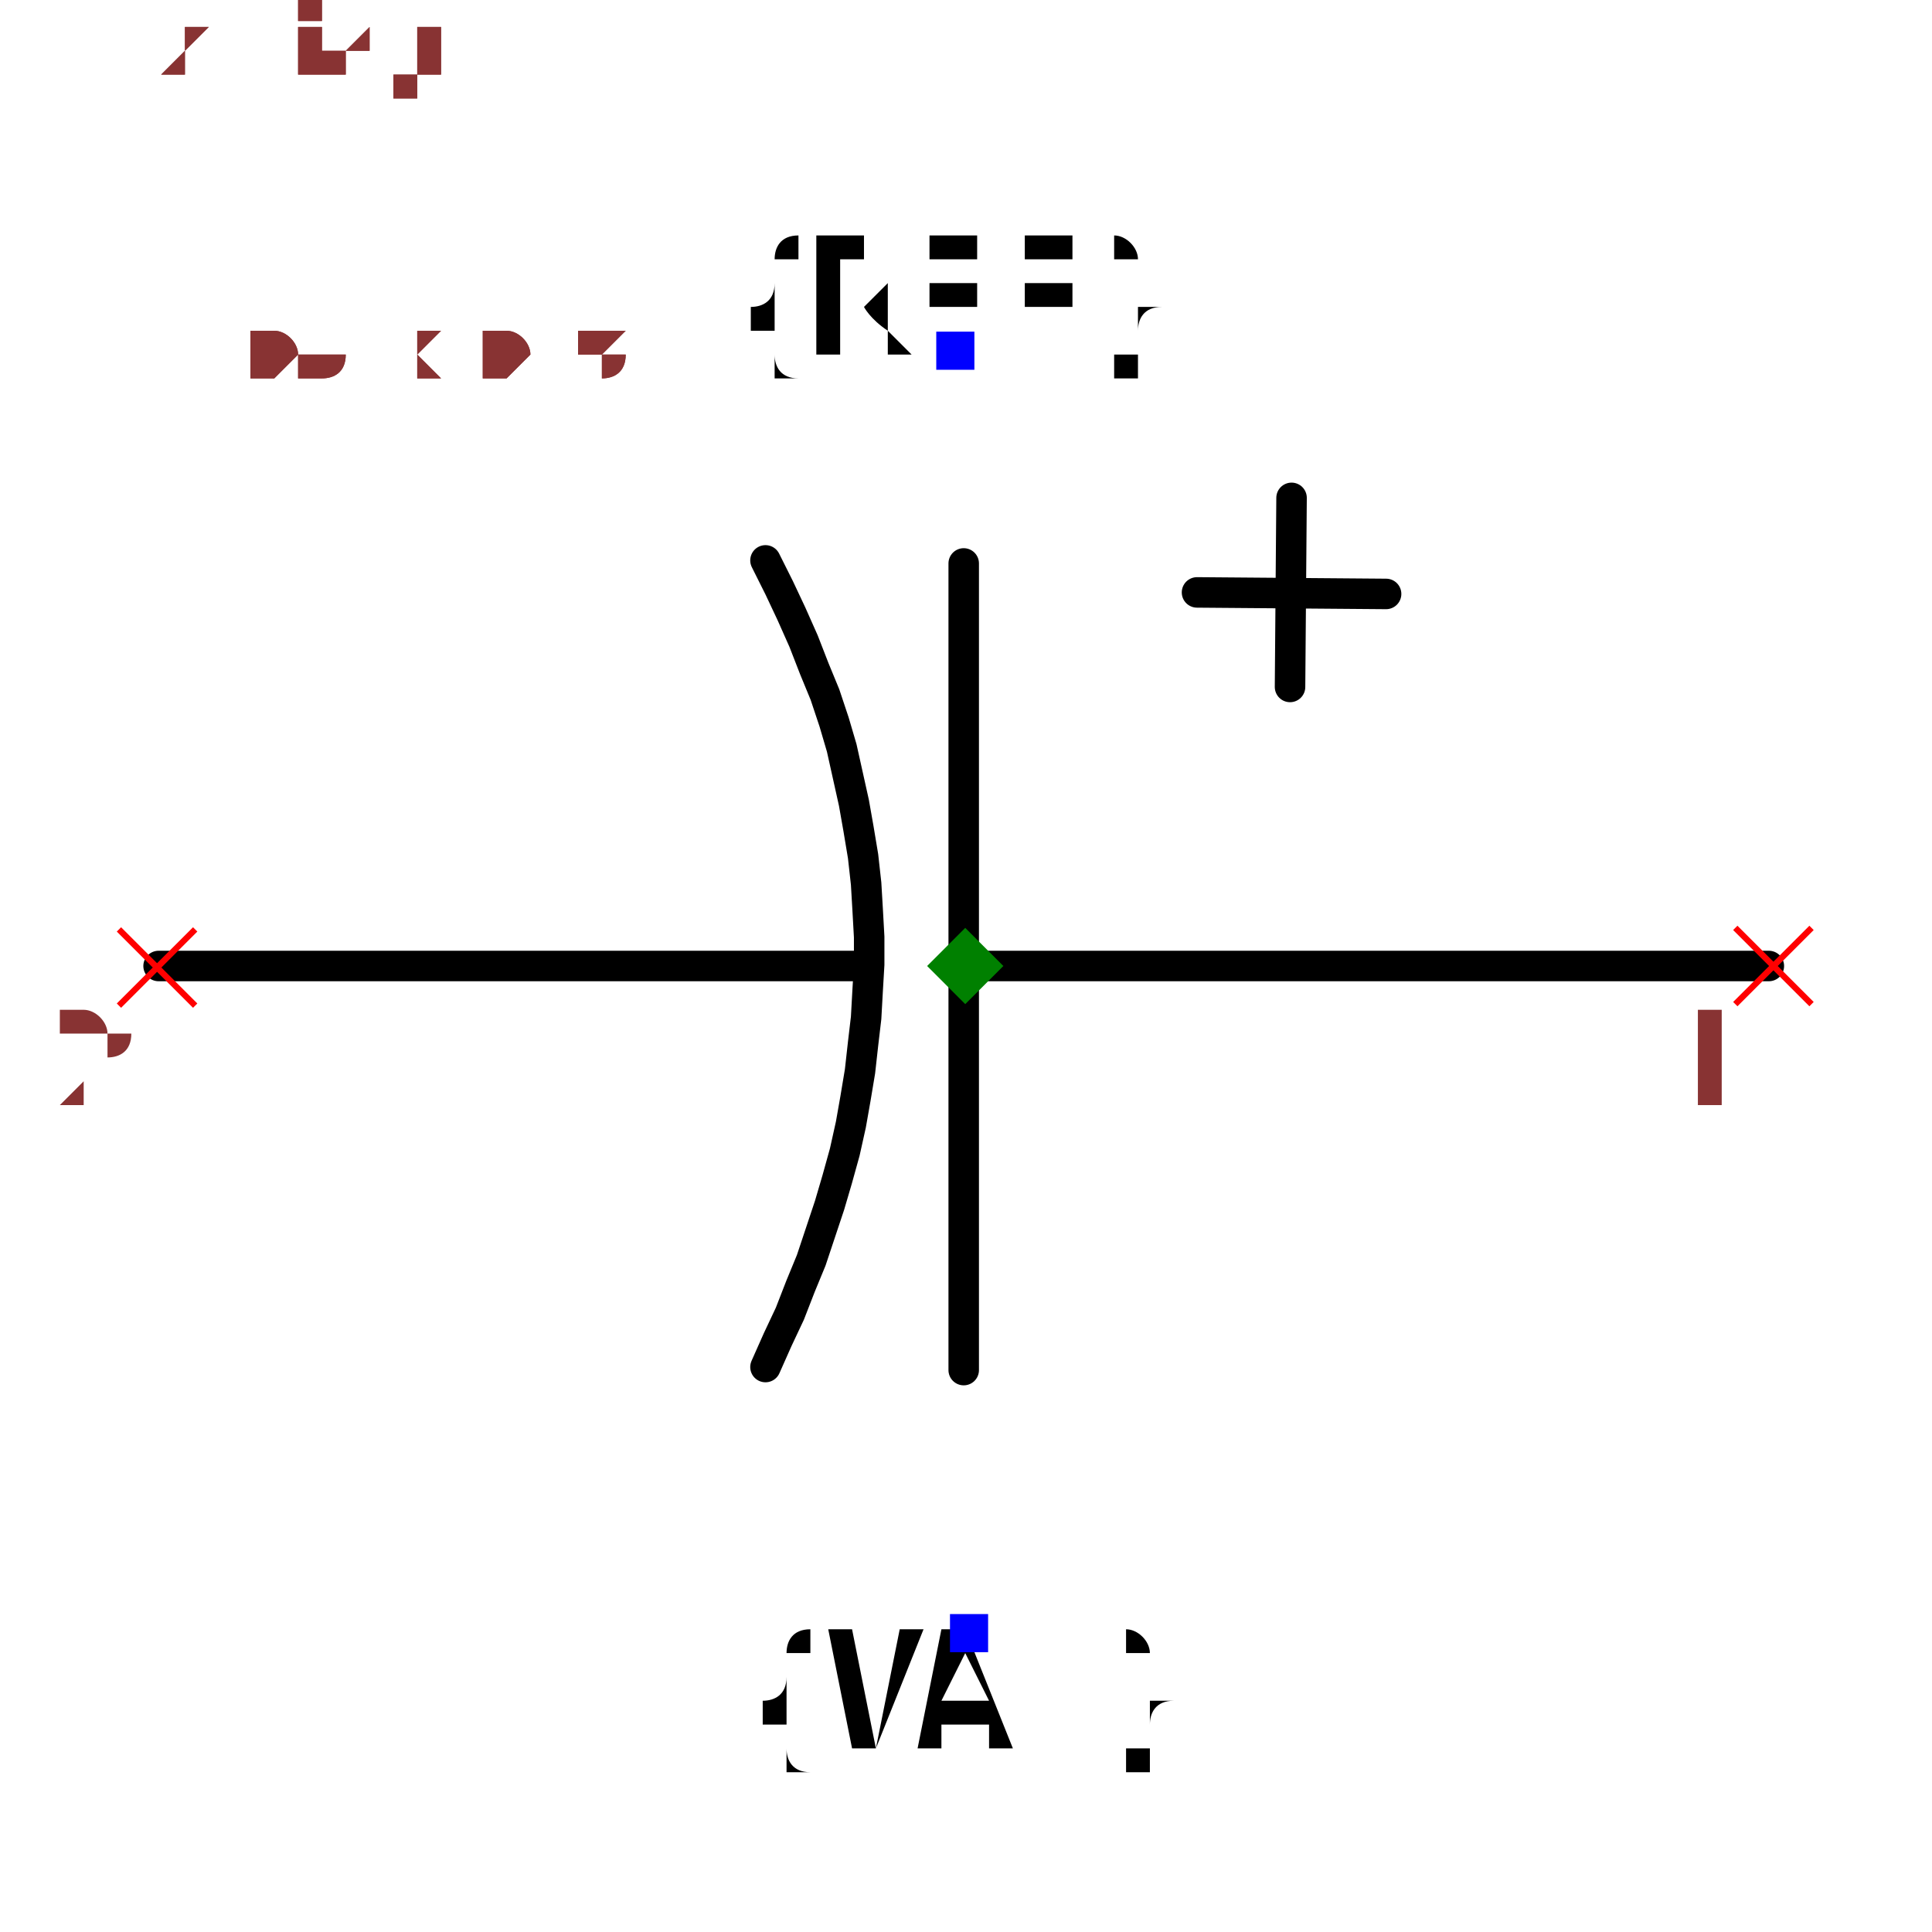
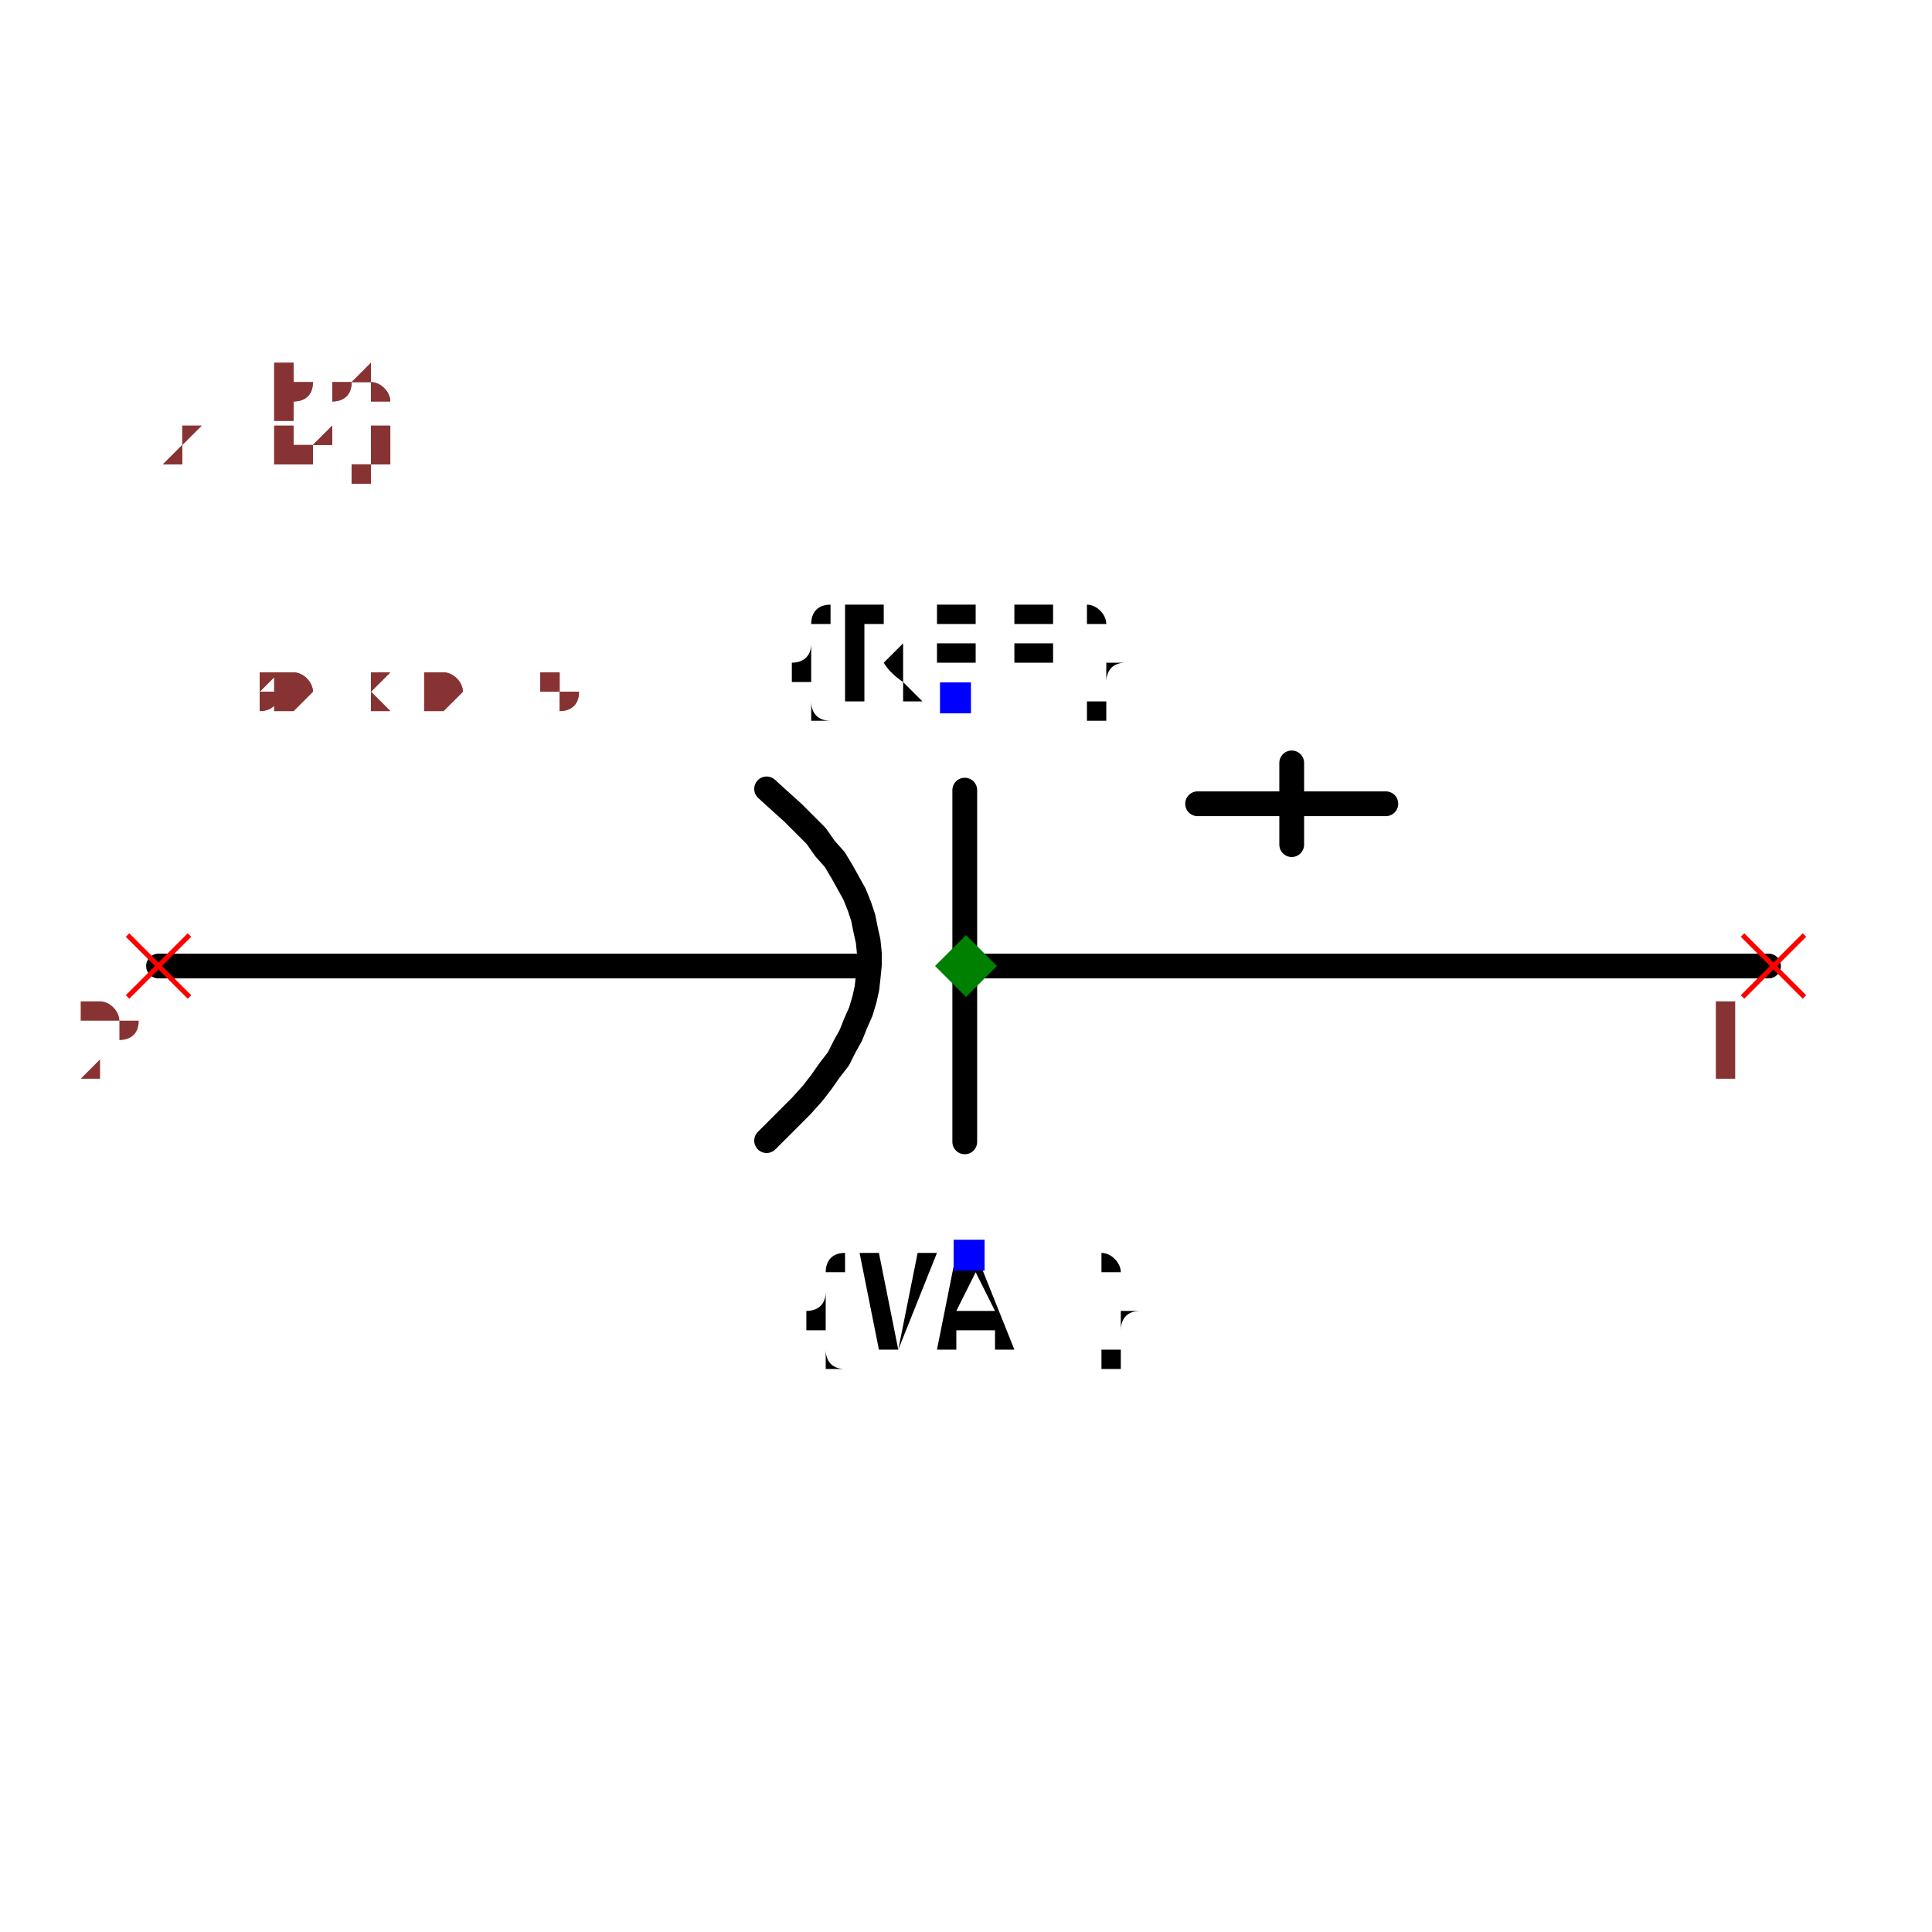
- <svg xmlns="http://www.w3.org/2000/svg" width="150" height="150" viewBox="-0.633 -0.521 1.267 1.008">
-   <path d="M0.527,-0.017 L0.001,-0.017" fill="none" stroke="black" stroke-width="0.02" stroke-linecap="round" stroke-linejoin="round" />
-   <path d="M-0.068,-0.017 L-0.529,-0.017" fill="none" stroke="black" stroke-width="0.02" stroke-linecap="round" stroke-linejoin="round" />
-   <path d="M-0.131,-0.283 L-0.131,-0.283 L-0.122,-0.265 L-0.114,-0.248 L-0.106,-0.23 L-0.099,-0.212 L-0.092,-0.195 L-0.086,-0.177 L-0.081,-0.16 L-0.077,-0.142 L-0.073,-0.124 L-0.07,-0.107 L-0.067,-0.089 L-0.065,-0.071 L-0.064,-0.054 L-0.063,-0.036 L-0.063,-0.018 L-0.064,-0.001 L-0.065,0.017 L-0.067,0.034 L-0.069,0.052 L-0.072,0.07 L-0.075,0.087 L-0.079,0.105 L-0.084,0.123 L-0.089,0.14 L-0.095,0.158 L-0.101,0.176 L-0.108,0.193 L-0.115,0.211 L-0.123,0.228 L-0.131,0.246 L-0.131,0.246" fill="none" stroke="black" stroke-width="0.02" stroke-linecap="round" stroke-linejoin="round" />
-   <path d="M-0.001,-0.281 L-0.001,0.248" fill="none" stroke="black" stroke-width="0.02" stroke-linecap="round" stroke-linejoin="round" />
-   <path d="M0.276,-0.261 L0.152,-0.262" fill="none" stroke="black" stroke-width="0.02" stroke-linecap="round" stroke-linejoin="round" />
-   <path d="M0.213,-0.2 L0.214,-0.324" fill="none" stroke="black" stroke-width="0.02" stroke-linecap="round" stroke-linejoin="round" />
-   <text x="-0.007" y="-0.42" dx="0" dy="0" text-anchor="middle" style="font: 0.1px monospace; fill: black">{REF}</text>
-   <rect x="-0.019" y="-0.433" width="0.025" height="0.025" fill="blue" />
-   <text x="0.002" y="0.42" dx="0" dy="0.075" text-anchor="middle" style="font: 0.1px monospace; fill: black">{VAL}</text>
-   <rect x="-0.01" y="0.408" width="0.025" height="0.025" fill="blue" />
-   <line x1="-0.555" y1="-0.041" x2="-0.505" y2="0.009" stroke="red" stroke-width="0.004" />
-   <line x1="-0.555" y1="0.009" x2="-0.505" y2="-0.041" stroke="red" stroke-width="0.004" />
-   <text x="-0.57" y="0.074" text-anchor="middle" style="font: 0.08px monospace; fill: #833;">2</text>
-   <line x1="0.505" y1="-0.042" x2="0.555" y2="0.008" stroke="red" stroke-width="0.004" />
-   <line x1="0.505" y1="0.008" x2="0.555" y2="-0.042" stroke="red" stroke-width="0.004" />
-   <text x="0.49" y="0.073" text-anchor="middle" style="font: 0.08px monospace; fill: #833;">1</text>
-   <path d="M 0 -0.042 L 0.025 -0.017 L 0 0.008 L -0.025 -0.017 Z" fill="green" />
-   <text x="-0.528" y="-0.403" style="font: 0.05px monospace; fill: #833;">1.06 x 0.84</text>
-   <text x="-0.528" y="-0.453" dy="-0.15" style="font: 0.05px monospace; fill: #833;">2 [neg]</text>
-   <text x="-0.528" y="-0.503" dy="-0.15" style="font: 0.05px monospace; fill: #833;">1 [pos]</text>
-   <text x="-0.528" y="-0.403" style="font: 0.05px monospace; fill: #833;">1.06 x 0.84</text>
-   <text x="-0.528" y="-0.453" dy="-0.15" style="font: 0.05px monospace; fill: #833;">2 [neg]</text>
-   <text x="-0.528" y="-0.503" dy="-0.15" style="font: 0.05px monospace; fill: #833;">1 [pos]</text>
+ <svg xmlns="http://www.w3.org/2000/svg" width="150" height="150" viewBox="-0.78 -0.279 1.56 0.54">
+   <path d="M0.648,-0.009 L0.001,-0.009" fill="none" stroke="black" stroke-width="0.02" stroke-linecap="round" stroke-linejoin="round" />
+   <path d="M-0.084,-0.009 L-0.652,-0.009" fill="none" stroke="black" stroke-width="0.02" stroke-linecap="round" stroke-linejoin="round" />
+   <path d="M-0.161,-0.152 L-0.161,-0.152 L-0.15,-0.142 L-0.14,-0.133 L-0.13,-0.123 L-0.121,-0.114 L-0.114,-0.104 L-0.106,-0.095 L-0.1,-0.085 L-0.095,-0.076 L-0.09,-0.067 L-0.086,-0.057 L-0.083,-0.048 L-0.081,-0.038 L-0.079,-0.029 L-0.078,-0.019 L-0.078,-0.01 L-0.079,-0 L-0.08,0.009 L-0.082,0.018 L-0.085,0.028 L-0.089,0.037 L-0.093,0.047 L-0.098,0.056 L-0.103,0.066 L-0.11,0.075 L-0.117,0.085 L-0.124,0.094 L-0.133,0.104 L-0.142,0.113 L-0.151,0.122 L-0.161,0.132 L-0.161,0.132" fill="none" stroke="black" stroke-width="0.02" stroke-linecap="round" stroke-linejoin="round" />
+   <path d="M-0.001,-0.151 L-0.001,0.133" fill="none" stroke="black" stroke-width="0.02" stroke-linecap="round" stroke-linejoin="round" />
+   <path d="M0.339,-0.14 L0.187,-0.14" fill="none" stroke="black" stroke-width="0.02" stroke-linecap="round" stroke-linejoin="round" />
+   <path d="M0.263,-0.107 L0.263,-0.173" fill="none" stroke="black" stroke-width="0.02" stroke-linecap="round" stroke-linejoin="round" />
+   <text x="-0.009" y="-0.225" dx="0" dy="0" text-anchor="middle" style="font: 0.1px monospace; fill: black">{REF}</text>
+   <rect x="-0.021" y="-0.238" width="0.025" height="0.025" fill="blue" />
+   <text x="0.003" y="0.225" dx="0" dy="0.075" text-anchor="middle" style="font: 0.1px monospace; fill: black">{VAL}</text>
+   <rect x="-0.01" y="0.212" width="0.025" height="0.025" fill="blue" />
+   <line x1="-0.677" y1="-0.034" x2="-0.627" y2="0.016" stroke="red" stroke-width="0.004" />
+   <line x1="-0.677" y1="0.016" x2="-0.627" y2="-0.034" stroke="red" stroke-width="0.004" />
+   <text x="-0.692" y="0.081" text-anchor="middle" style="font: 0.08px monospace; fill: #833;">2</text>
+   <line x1="0.627" y1="-0.034" x2="0.677" y2="0.016" stroke="red" stroke-width="0.004" />
+   <line x1="0.627" y1="0.016" x2="0.677" y2="-0.034" stroke="red" stroke-width="0.004" />
+   <text x="0.612" y="0.081" text-anchor="middle" style="font: 0.08px monospace; fill: #833;">1</text>
+   <path d="M 0 -0.034 L 0.025 -0.009 L 0 0.016 L -0.025 -0.009 Z" fill="green" />
+   <text x="-0.65" y="-0.216" style="font: 0.05px monospace; fill: #833;">1.30 x 0.45</text>
+   <text x="-0.65" y="-0.266" dy="-0.15" style="font: 0.05px monospace; fill: #833;">2 [neg]</text>
+   <text x="-0.65" y="-0.316" dy="-0.15" style="font: 0.05px monospace; fill: #833;">1 [pos]</text>
+   <text x="-0.65" y="-0.216" style="font: 0.05px monospace; fill: #833;">1.30 x 0.45</text>
+   <text x="-0.65" y="-0.266" dy="-0.15" style="font: 0.05px monospace; fill: #833;">2 [neg]</text>
+   <text x="-0.65" y="-0.316" dy="-0.15" style="font: 0.05px monospace; fill: #833;">1 [pos]</text>
</svg>
